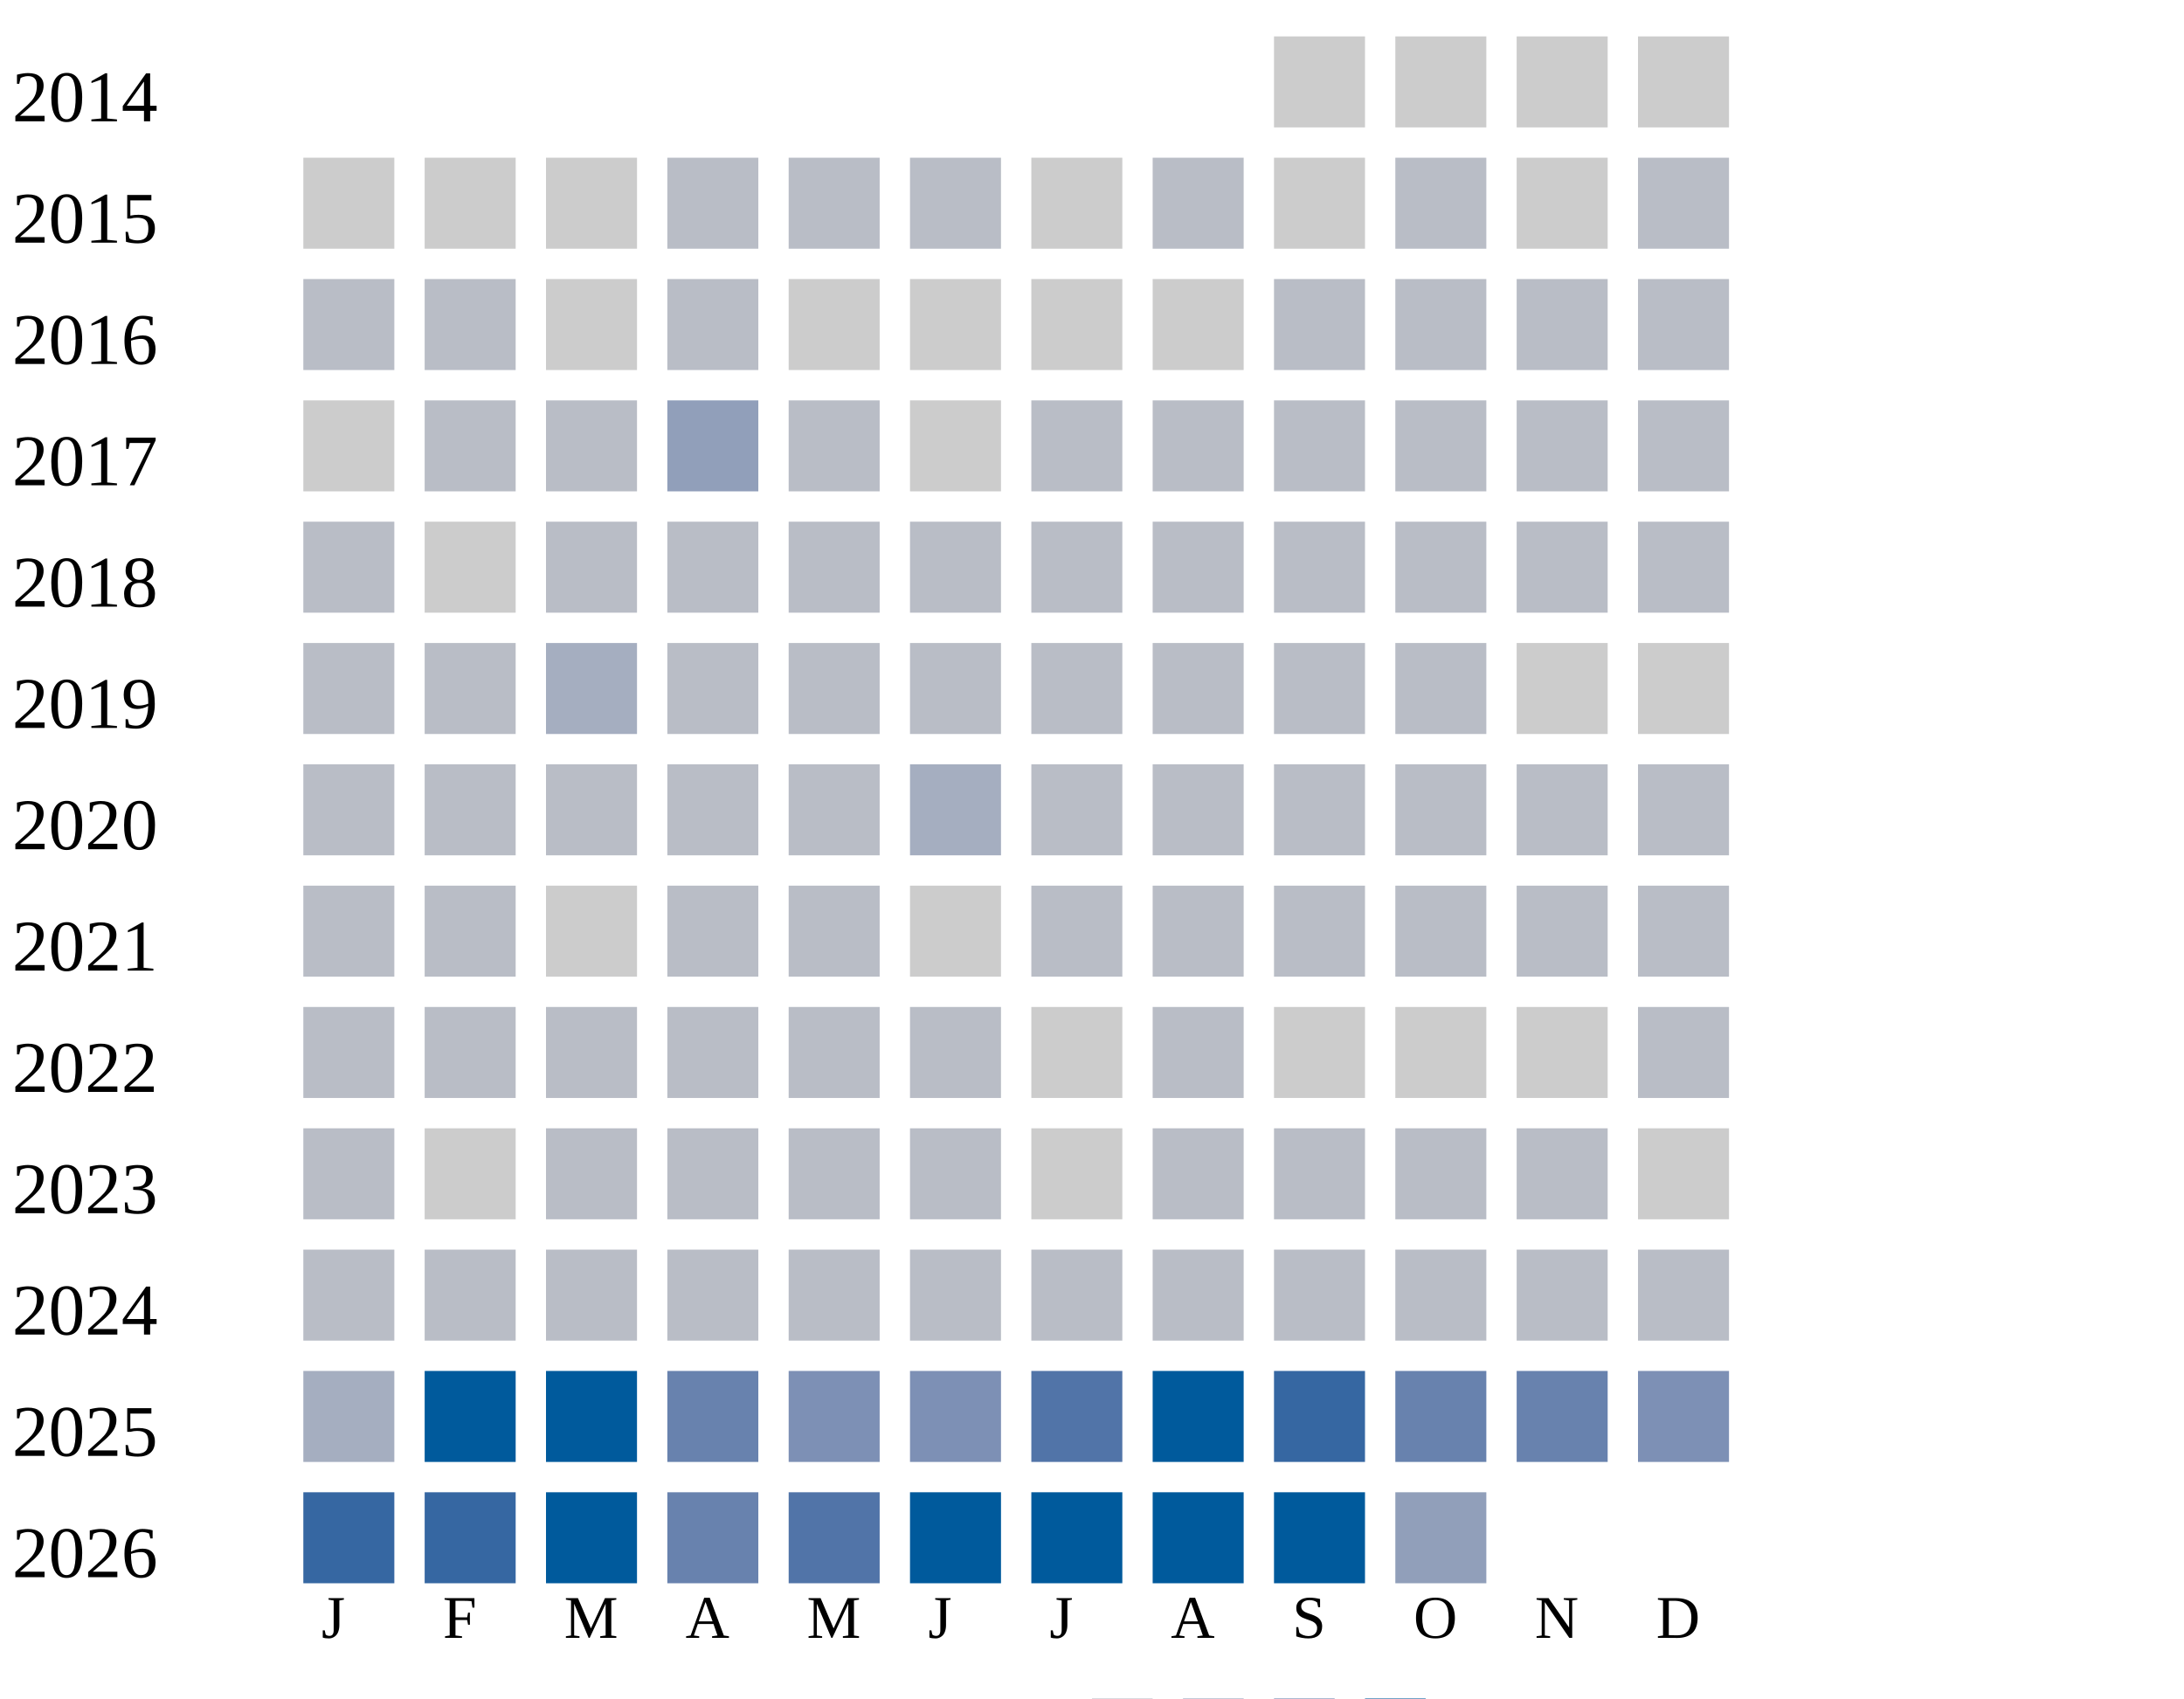
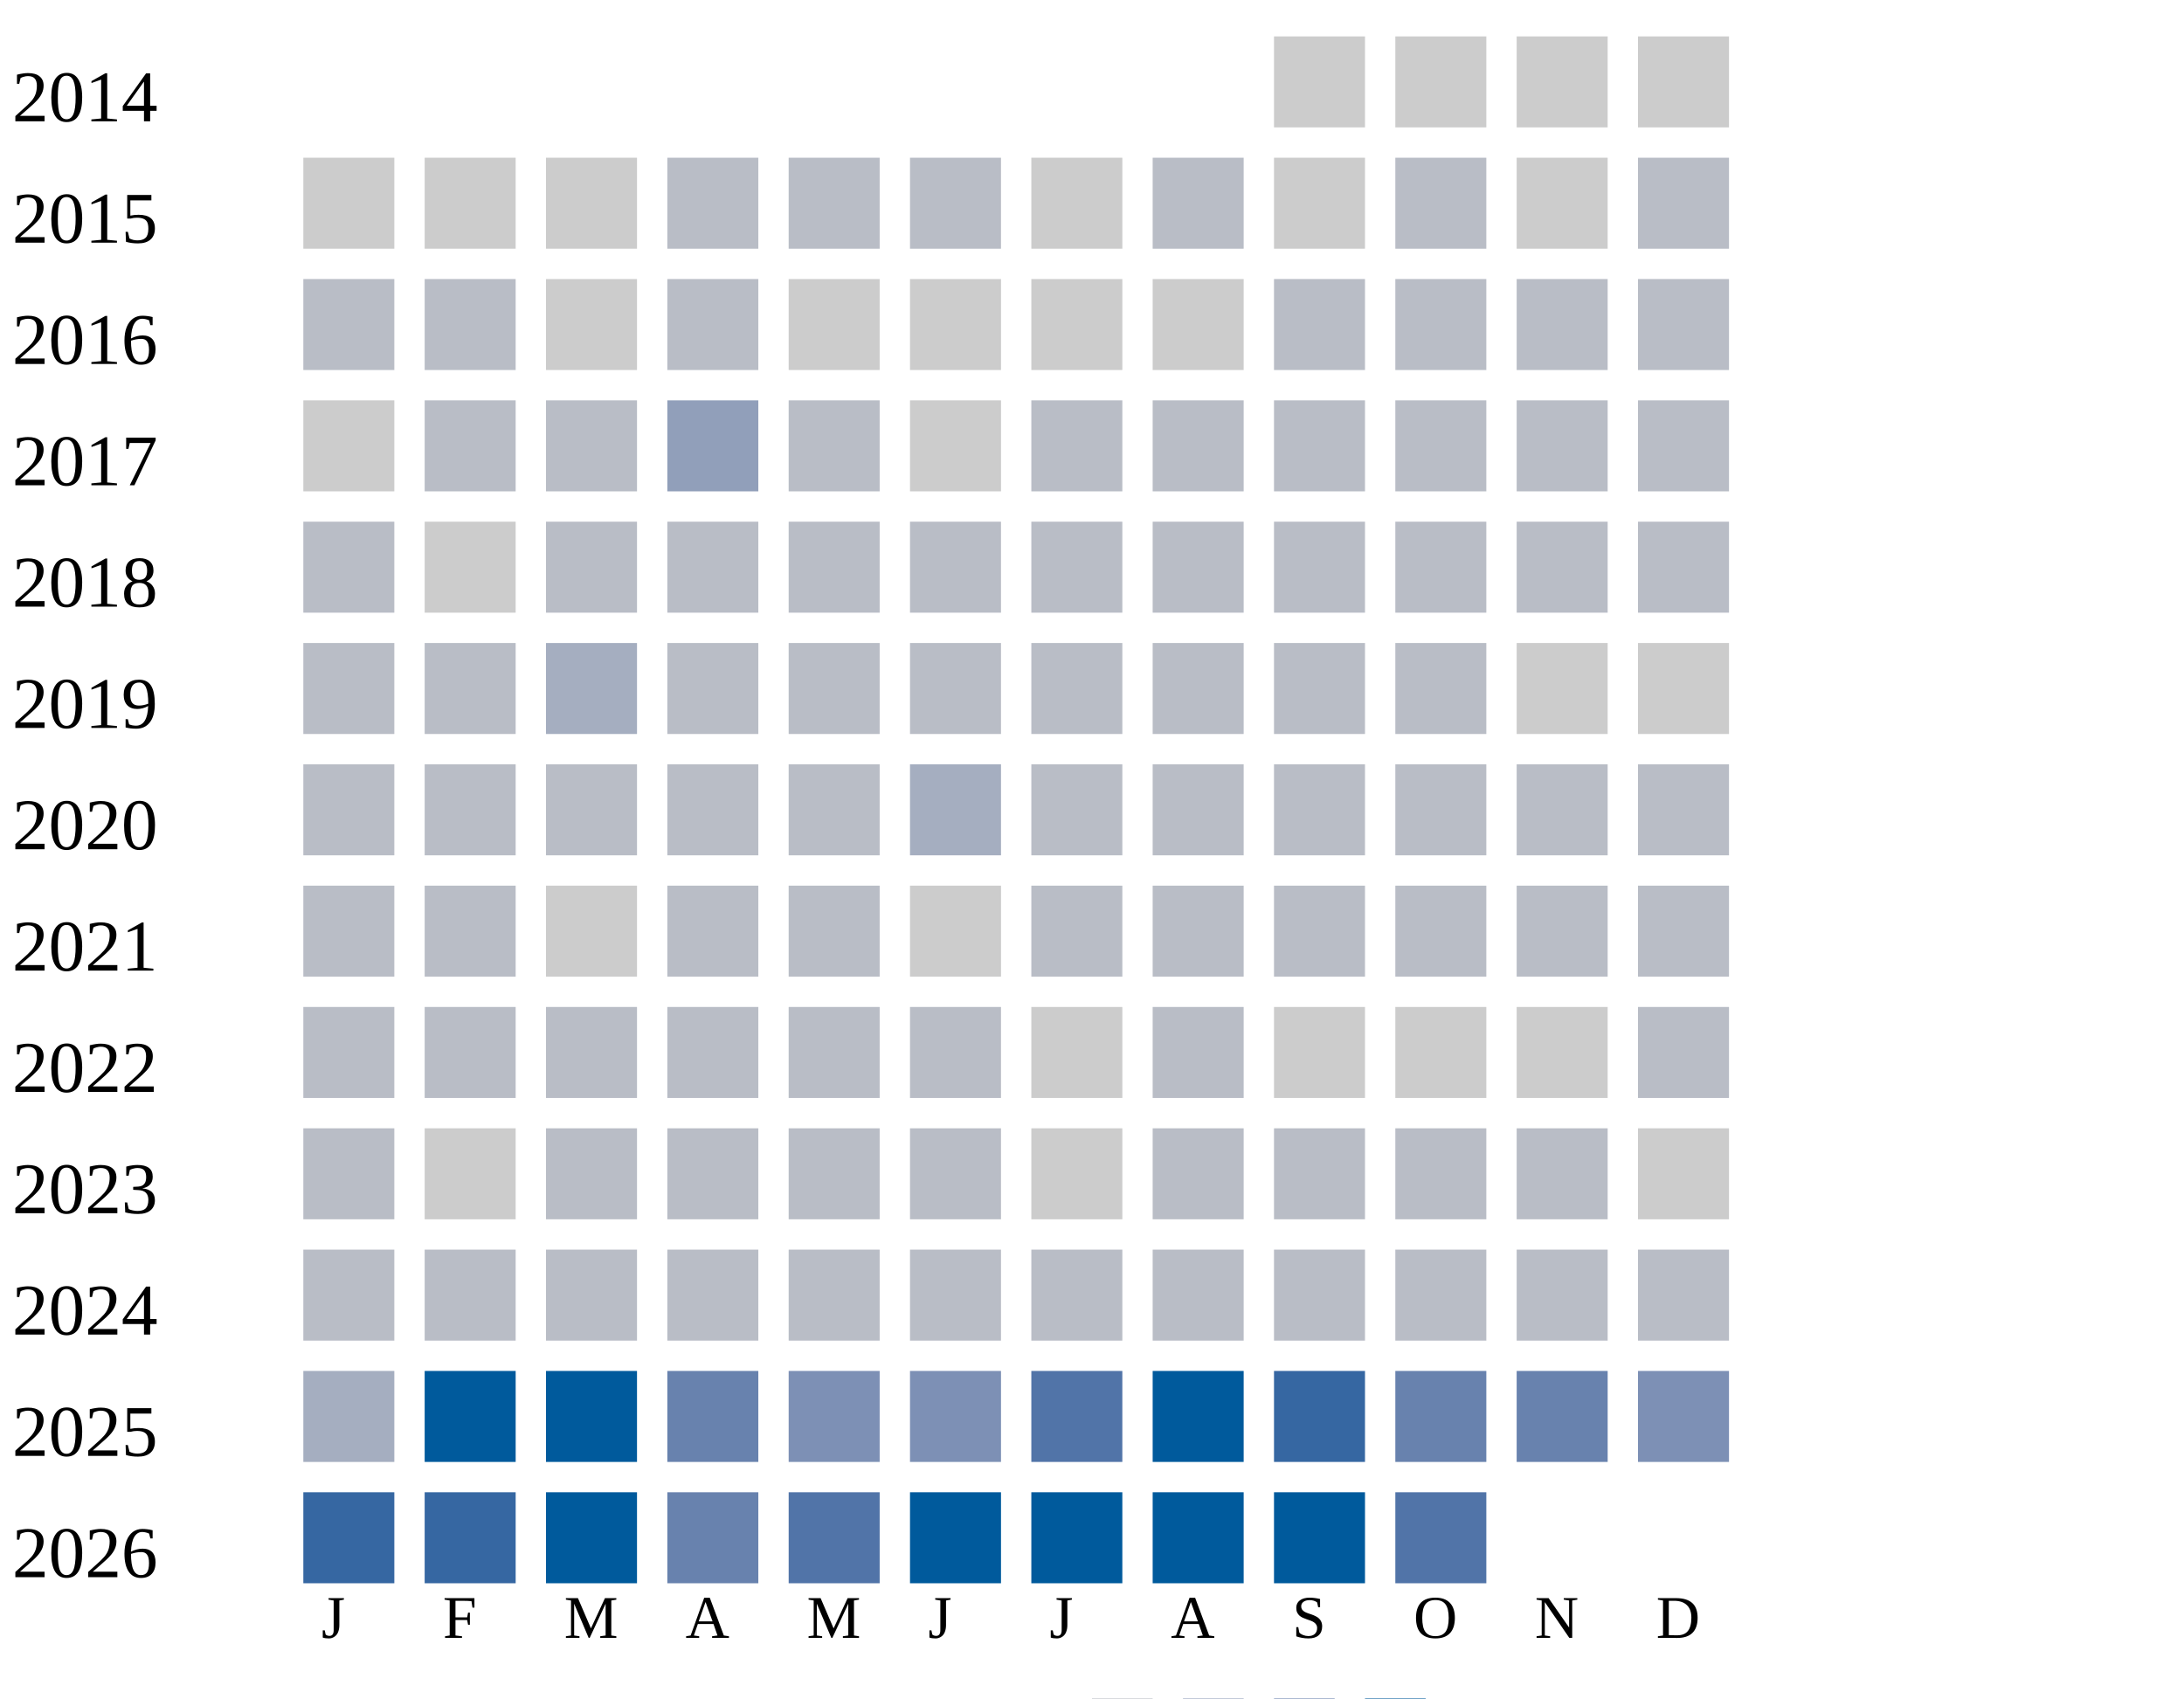
<svg xmlns="http://www.w3.org/2000/svg" width="360" height="280">
  <g transform="translate(0 0)">
    <text x="2" y="20">2014</text>
    <rect x="210" y="6" width="15" height="15" fill="#cccccc" />
    <rect x="230" y="6" width="15" height="15" fill="#cccccc" />
    <rect x="250" y="6" width="15" height="15" fill="#cccccc" />
    <rect x="270" y="6" width="15" height="15" fill="#cccccc" />
  </g>
  <g transform="translate(0 20)">
    <text x="2" y="20">2015</text>
    <rect x="50" y="6" width="15" height="15" fill="#cccccc" />
    <rect x="70" y="6" width="15" height="15" fill="#cccccc" />
    <rect x="90" y="6" width="15" height="15" fill="#cccccc" />
    <rect x="110" y="6" width="15" height="15" fill="#b9bdc6" />
    <rect x="130" y="6" width="15" height="15" fill="#b9bdc6" />
    <rect x="150" y="6" width="15" height="15" fill="#b9bdc6" />
    <rect x="170" y="6" width="15" height="15" fill="#cccccc" />
    <rect x="190" y="6" width="15" height="15" fill="#b9bdc6" />
    <rect x="210" y="6" width="15" height="15" fill="#cccccc" />
    <rect x="230" y="6" width="15" height="15" fill="#b9bdc6" />
    <rect x="250" y="6" width="15" height="15" fill="#cccccc" />
    <rect x="270" y="6" width="15" height="15" fill="#b9bdc6" />
  </g>
  <g transform="translate(0 40)">
    <text x="2" y="20">2016</text>
    <rect x="50" y="6" width="15" height="15" fill="#b9bdc6" />
    <rect x="70" y="6" width="15" height="15" fill="#b9bdc6" />
    <rect x="90" y="6" width="15" height="15" fill="#cccccc" />
    <rect x="110" y="6" width="15" height="15" fill="#b9bdc6" />
    <rect x="130" y="6" width="15" height="15" fill="#cccccc" />
    <rect x="150" y="6" width="15" height="15" fill="#cccccc" />
    <rect x="170" y="6" width="15" height="15" fill="#cccccc" />
    <rect x="190" y="6" width="15" height="15" fill="#cccccc" />
    <rect x="210" y="6" width="15" height="15" fill="#b9bdc6" />
    <rect x="230" y="6" width="15" height="15" fill="#b9bdc6" />
    <rect x="250" y="6" width="15" height="15" fill="#b9bdc6" />
    <rect x="270" y="6" width="15" height="15" fill="#b9bdc6" />
  </g>
  <g transform="translate(0 60)">
    <text x="2" y="20">2017</text>
    <rect x="50" y="6" width="15" height="15" fill="#cccccc" />
    <rect x="70" y="6" width="15" height="15" fill="#b9bdc6" />
    <rect x="90" y="6" width="15" height="15" fill="#b9bdc6" />
    <rect x="110" y="6" width="15" height="15" fill="#919fba" />
    <rect x="130" y="6" width="15" height="15" fill="#b9bdc6" />
    <rect x="150" y="6" width="15" height="15" fill="#cccccc" />
    <rect x="170" y="6" width="15" height="15" fill="#b9bdc6" />
    <rect x="190" y="6" width="15" height="15" fill="#b9bdc6" />
    <rect x="210" y="6" width="15" height="15" fill="#b9bdc6" />
    <rect x="230" y="6" width="15" height="15" fill="#b9bdc6" />
    <rect x="250" y="6" width="15" height="15" fill="#b9bdc6" />
    <rect x="270" y="6" width="15" height="15" fill="#b9bdc6" />
  </g>
  <g transform="translate(0 80)">
    <text x="2" y="20">2018</text>
    <rect x="50" y="6" width="15" height="15" fill="#b9bdc6" />
    <rect x="70" y="6" width="15" height="15" fill="#cccccc" />
    <rect x="90" y="6" width="15" height="15" fill="#b9bdc6" />
    <rect x="110" y="6" width="15" height="15" fill="#b9bdc6" />
    <rect x="130" y="6" width="15" height="15" fill="#b9bdc6" />
    <rect x="150" y="6" width="15" height="15" fill="#b9bdc6" />
    <rect x="170" y="6" width="15" height="15" fill="#b9bdc6" />
    <rect x="190" y="6" width="15" height="15" fill="#b9bdc6" />
    <rect x="210" y="6" width="15" height="15" fill="#b9bdc6" />
    <rect x="230" y="6" width="15" height="15" fill="#b9bdc6" />
    <rect x="250" y="6" width="15" height="15" fill="#b9bdc6" />
    <rect x="270" y="6" width="15" height="15" fill="#b9bdc6" />
  </g>
  <g transform="translate(0 100)">
    <text x="2" y="20">2019</text>
    <rect x="50" y="6" width="15" height="15" fill="#b9bdc6" />
    <rect x="70" y="6" width="15" height="15" fill="#b9bdc6" />
    <rect x="90" y="6" width="15" height="15" fill="#a5aec0" />
    <rect x="110" y="6" width="15" height="15" fill="#b9bdc6" />
    <rect x="130" y="6" width="15" height="15" fill="#b9bdc6" />
    <rect x="150" y="6" width="15" height="15" fill="#b9bdc6" />
    <rect x="170" y="6" width="15" height="15" fill="#b9bdc6" />
    <rect x="190" y="6" width="15" height="15" fill="#b9bdc6" />
    <rect x="210" y="6" width="15" height="15" fill="#b9bdc6" />
    <rect x="230" y="6" width="15" height="15" fill="#b9bdc6" />
    <rect x="250" y="6" width="15" height="15" fill="#cccccc" />
    <rect x="270" y="6" width="15" height="15" fill="#cccccc" />
  </g>
  <g transform="translate(0 120)">
    <text x="2" y="20">2020</text>
    <rect x="50" y="6" width="15" height="15" fill="#b9bdc6" />
    <rect x="70" y="6" width="15" height="15" fill="#b9bdc6" />
    <rect x="90" y="6" width="15" height="15" fill="#b9bdc6" />
    <rect x="110" y="6" width="15" height="15" fill="#b9bdc6" />
    <rect x="130" y="6" width="15" height="15" fill="#b9bdc6" />
    <rect x="150" y="6" width="15" height="15" fill="#a5aec0" />
    <rect x="170" y="6" width="15" height="15" fill="#b9bdc6" />
    <rect x="190" y="6" width="15" height="15" fill="#b9bdc6" />
    <rect x="210" y="6" width="15" height="15" fill="#b9bdc6" />
    <rect x="230" y="6" width="15" height="15" fill="#b9bdc6" />
    <rect x="250" y="6" width="15" height="15" fill="#b9bdc6" />
    <rect x="270" y="6" width="15" height="15" fill="#b9bdc6" />
  </g>
  <g transform="translate(0 140)">
    <text x="2" y="20">2021</text>
    <rect x="50" y="6" width="15" height="15" fill="#b9bdc6" />
    <rect x="70" y="6" width="15" height="15" fill="#b9bdc6" />
    <rect x="90" y="6" width="15" height="15" fill="#cccccc" />
    <rect x="110" y="6" width="15" height="15" fill="#b9bdc6" />
    <rect x="130" y="6" width="15" height="15" fill="#b9bdc6" />
    <rect x="150" y="6" width="15" height="15" fill="#cccccc" />
    <rect x="170" y="6" width="15" height="15" fill="#b9bdc6" />
    <rect x="190" y="6" width="15" height="15" fill="#b9bdc6" />
    <rect x="210" y="6" width="15" height="15" fill="#b9bdc6" />
    <rect x="230" y="6" width="15" height="15" fill="#b9bdc6" />
    <rect x="250" y="6" width="15" height="15" fill="#b9bdc6" />
    <rect x="270" y="6" width="15" height="15" fill="#b9bdc6" />
  </g>
  <g transform="translate(0 160)">
    <text x="2" y="20">2022</text>
    <rect x="50" y="6" width="15" height="15" fill="#b9bdc6" />
    <rect x="70" y="6" width="15" height="15" fill="#b9bdc6" />
    <rect x="90" y="6" width="15" height="15" fill="#b9bdc6" />
    <rect x="110" y="6" width="15" height="15" fill="#b9bdc6" />
    <rect x="130" y="6" width="15" height="15" fill="#b9bdc6" />
    <rect x="150" y="6" width="15" height="15" fill="#b9bdc6" />
    <rect x="170" y="6" width="15" height="15" fill="#cccccc" />
    <rect x="190" y="6" width="15" height="15" fill="#b9bdc6" />
    <rect x="210" y="6" width="15" height="15" fill="#cccccc" />
    <rect x="230" y="6" width="15" height="15" fill="#cccccc" />
    <rect x="250" y="6" width="15" height="15" fill="#cccccc" />
    <rect x="270" y="6" width="15" height="15" fill="#b9bdc6" />
  </g>
  <g transform="translate(0 180)">
    <text x="2" y="20">2023</text>
    <rect x="50" y="6" width="15" height="15" fill="#b9bdc6" />
    <rect x="70" y="6" width="15" height="15" fill="#cccccc" />
    <rect x="90" y="6" width="15" height="15" fill="#b9bdc6" />
    <rect x="110" y="6" width="15" height="15" fill="#b9bdc6" />
    <rect x="130" y="6" width="15" height="15" fill="#b9bdc6" />
    <rect x="150" y="6" width="15" height="15" fill="#b9bdc6" />
    <rect x="170" y="6" width="15" height="15" fill="#cccccc" />
    <rect x="190" y="6" width="15" height="15" fill="#b9bdc6" />
    <rect x="210" y="6" width="15" height="15" fill="#b9bdc6" />
    <rect x="230" y="6" width="15" height="15" fill="#b9bdc6" />
    <rect x="250" y="6" width="15" height="15" fill="#b9bdc6" />
    <rect x="270" y="6" width="15" height="15" fill="#cccccc" />
  </g>
  <g transform="translate(0 200)">
    <text x="2" y="20">2024</text>
    <rect x="50" y="6" width="15" height="15" fill="#b9bdc6" />
    <rect x="70" y="6" width="15" height="15" fill="#b9bdc6" />
    <rect x="90" y="6" width="15" height="15" fill="#b9bdc6" />
    <rect x="110" y="6" width="15" height="15" fill="#b9bdc6" />
    <rect x="130" y="6" width="15" height="15" fill="#b9bdc6" />
    <rect x="150" y="6" width="15" height="15" fill="#b9bdc6" />
    <rect x="170" y="6" width="15" height="15" fill="#b9bdc6" />
    <rect x="190" y="6" width="15" height="15" fill="#b9bdc6" />
    <rect x="210" y="6" width="15" height="15" fill="#b9bdc6" />
    <rect x="230" y="6" width="15" height="15" fill="#b9bdc6" />
    <rect x="250" y="6" width="15" height="15" fill="#b9bdc6" />
    <rect x="270" y="6" width="15" height="15" fill="#b9bdc6" />
  </g>
  <g transform="translate(0 220)">
    <text x="2" y="20">2025</text>
    <rect x="50" y="6" width="15" height="15" fill="#a5aec0" />
    <rect x="70" y="6" width="15" height="15" fill="#005a9c" />
    <rect x="90" y="6" width="15" height="15" fill="#005a9c" />
    <rect x="110" y="6" width="15" height="15" fill="#6882ae" />
    <rect x="130" y="6" width="15" height="15" fill="#7d90b5" />
    <rect x="150" y="6" width="15" height="15" fill="#7d90b5" />
    <rect x="170" y="6" width="15" height="15" fill="#5174a8" />
    <rect x="190" y="6" width="15" height="15" fill="#005a9c" />
    <rect x="210" y="6" width="15" height="15" fill="#3667a2" />
    <rect x="230" y="6" width="15" height="15" fill="#6882ae" />
    <rect x="250" y="6" width="15" height="15" fill="#6882ae" />
    <rect x="270" y="6" width="15" height="15" fill="#7d90b5" />
  </g>
  <g transform="translate(0 240)">
    <text x="2" y="20">2026</text>
    <rect x="50" y="6" width="15" height="15" fill="#3667a2" />
    <rect x="70" y="6" width="15" height="15" fill="#3667a2" />
    <rect x="90" y="6" width="15" height="15" fill="#005a9c" />
    <rect x="110" y="6" width="15" height="15" fill="#6882ae" />
    <rect x="130" y="6" width="15" height="15" fill="#5174a8" />
    <rect x="150" y="6" width="15" height="15" fill="#005a9c" />
    <rect x="170" y="6" width="15" height="15" fill="#005a9c" />
    <rect x="190" y="6" width="15" height="15" fill="#005a9c" />
    <rect x="210" y="6" width="15" height="15" fill="#005a9c" />
-     <rect x="230" y="6" width="15" height="15" fill="#919fba" />
+     <rect x="230" y="6" width="15" height="15" fill="#5174a8" />
  </g>
  <text style="font-size: 10px; text-align: center" x="53" y="270">J</text>
  <text style="font-size: 10px; text-align: center" x="73" y="270">F</text>
  <text style="font-size: 10px; text-align: center" x="93" y="270">M</text>
  <text style="font-size: 10px; text-align: center" x="113" y="270">A</text>
  <text style="font-size: 10px; text-align: center" x="133" y="270">M</text>
  <text style="font-size: 10px; text-align: center" x="153" y="270">J</text>
  <text style="font-size: 10px; text-align: center" x="173" y="270">J</text>
  <text style="font-size: 10px; text-align: center" x="193" y="270">A</text>
  <text style="font-size: 10px; text-align: center" x="213" y="270">S</text>
  <text style="font-size: 10px; text-align: center" x="233" y="270">O</text>
  <text style="font-size: 10px; text-align: center" x="253" y="270">N</text>
  <text style="font-size: 10px; text-align: center" x="273" y="270">D</text>
  <text style="font-size: 10px;" x="155" y="289">Less</text>
  <rect fill="#b9bdc6" width="10" height="10" x="180" y="280" />
  <rect fill="#919fba" width="10" height="10" x="195" y="280" />
  <rect fill="#6882ae" width="10" height="10" x="210" y="280" />
  <rect fill="#005a9c" width="10" height="10" x="225" y="280" />
  <text x="240" y="289" style="font-size: 10px;">More</text>
</svg>
